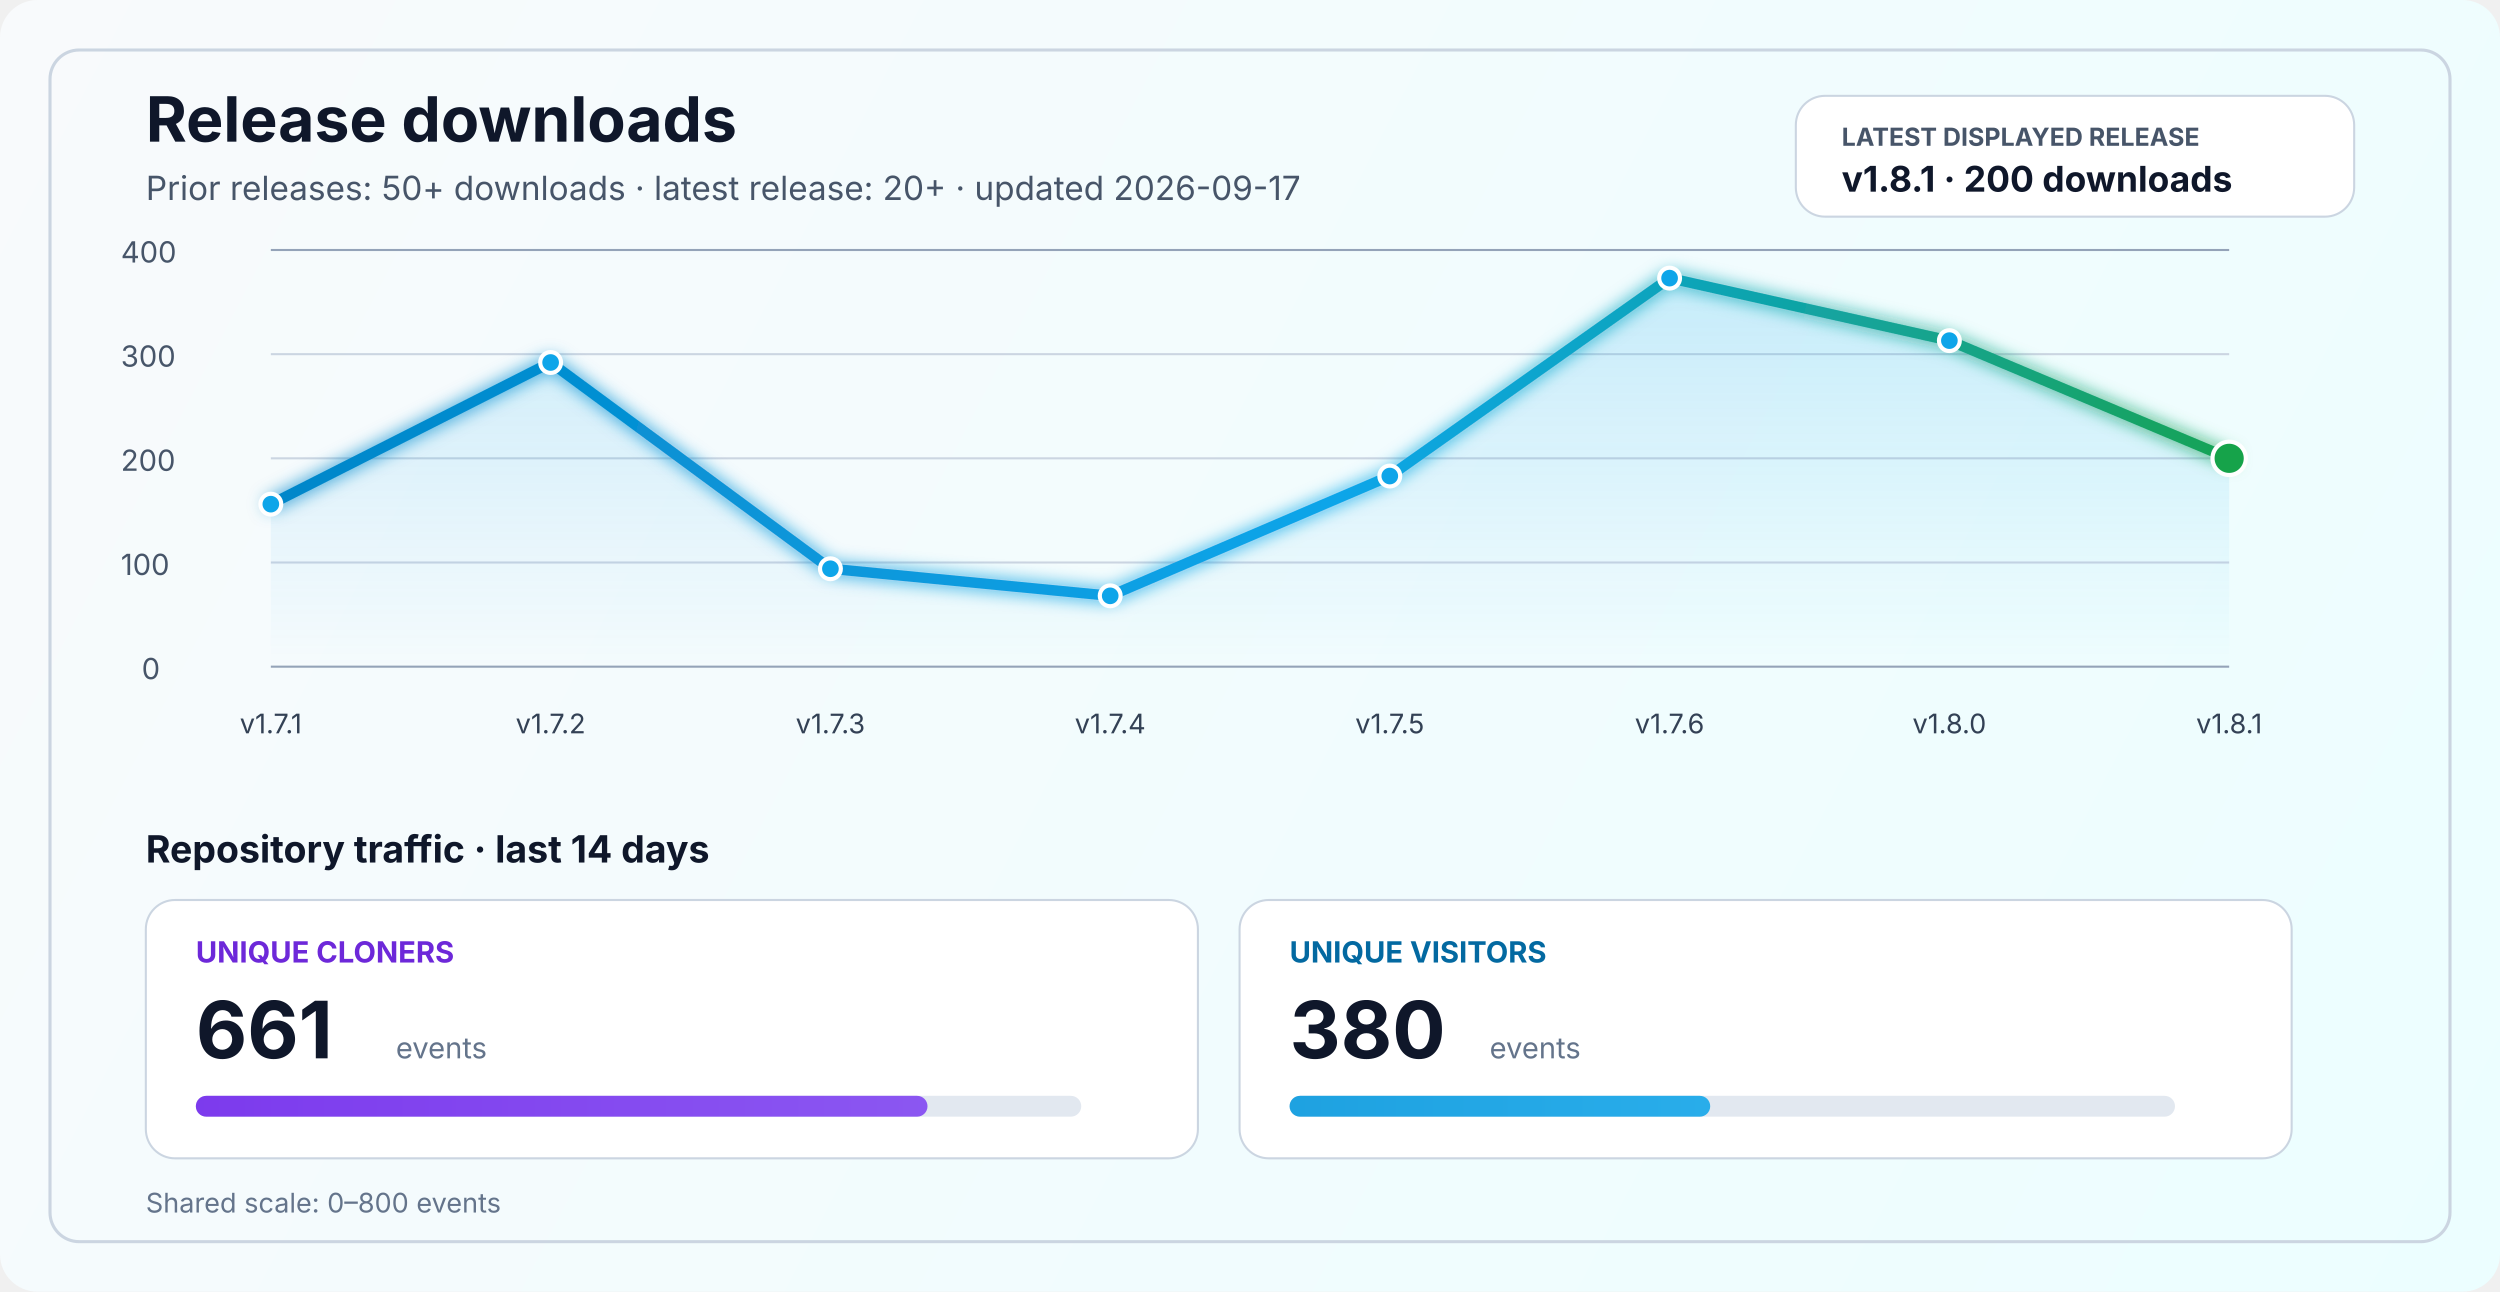
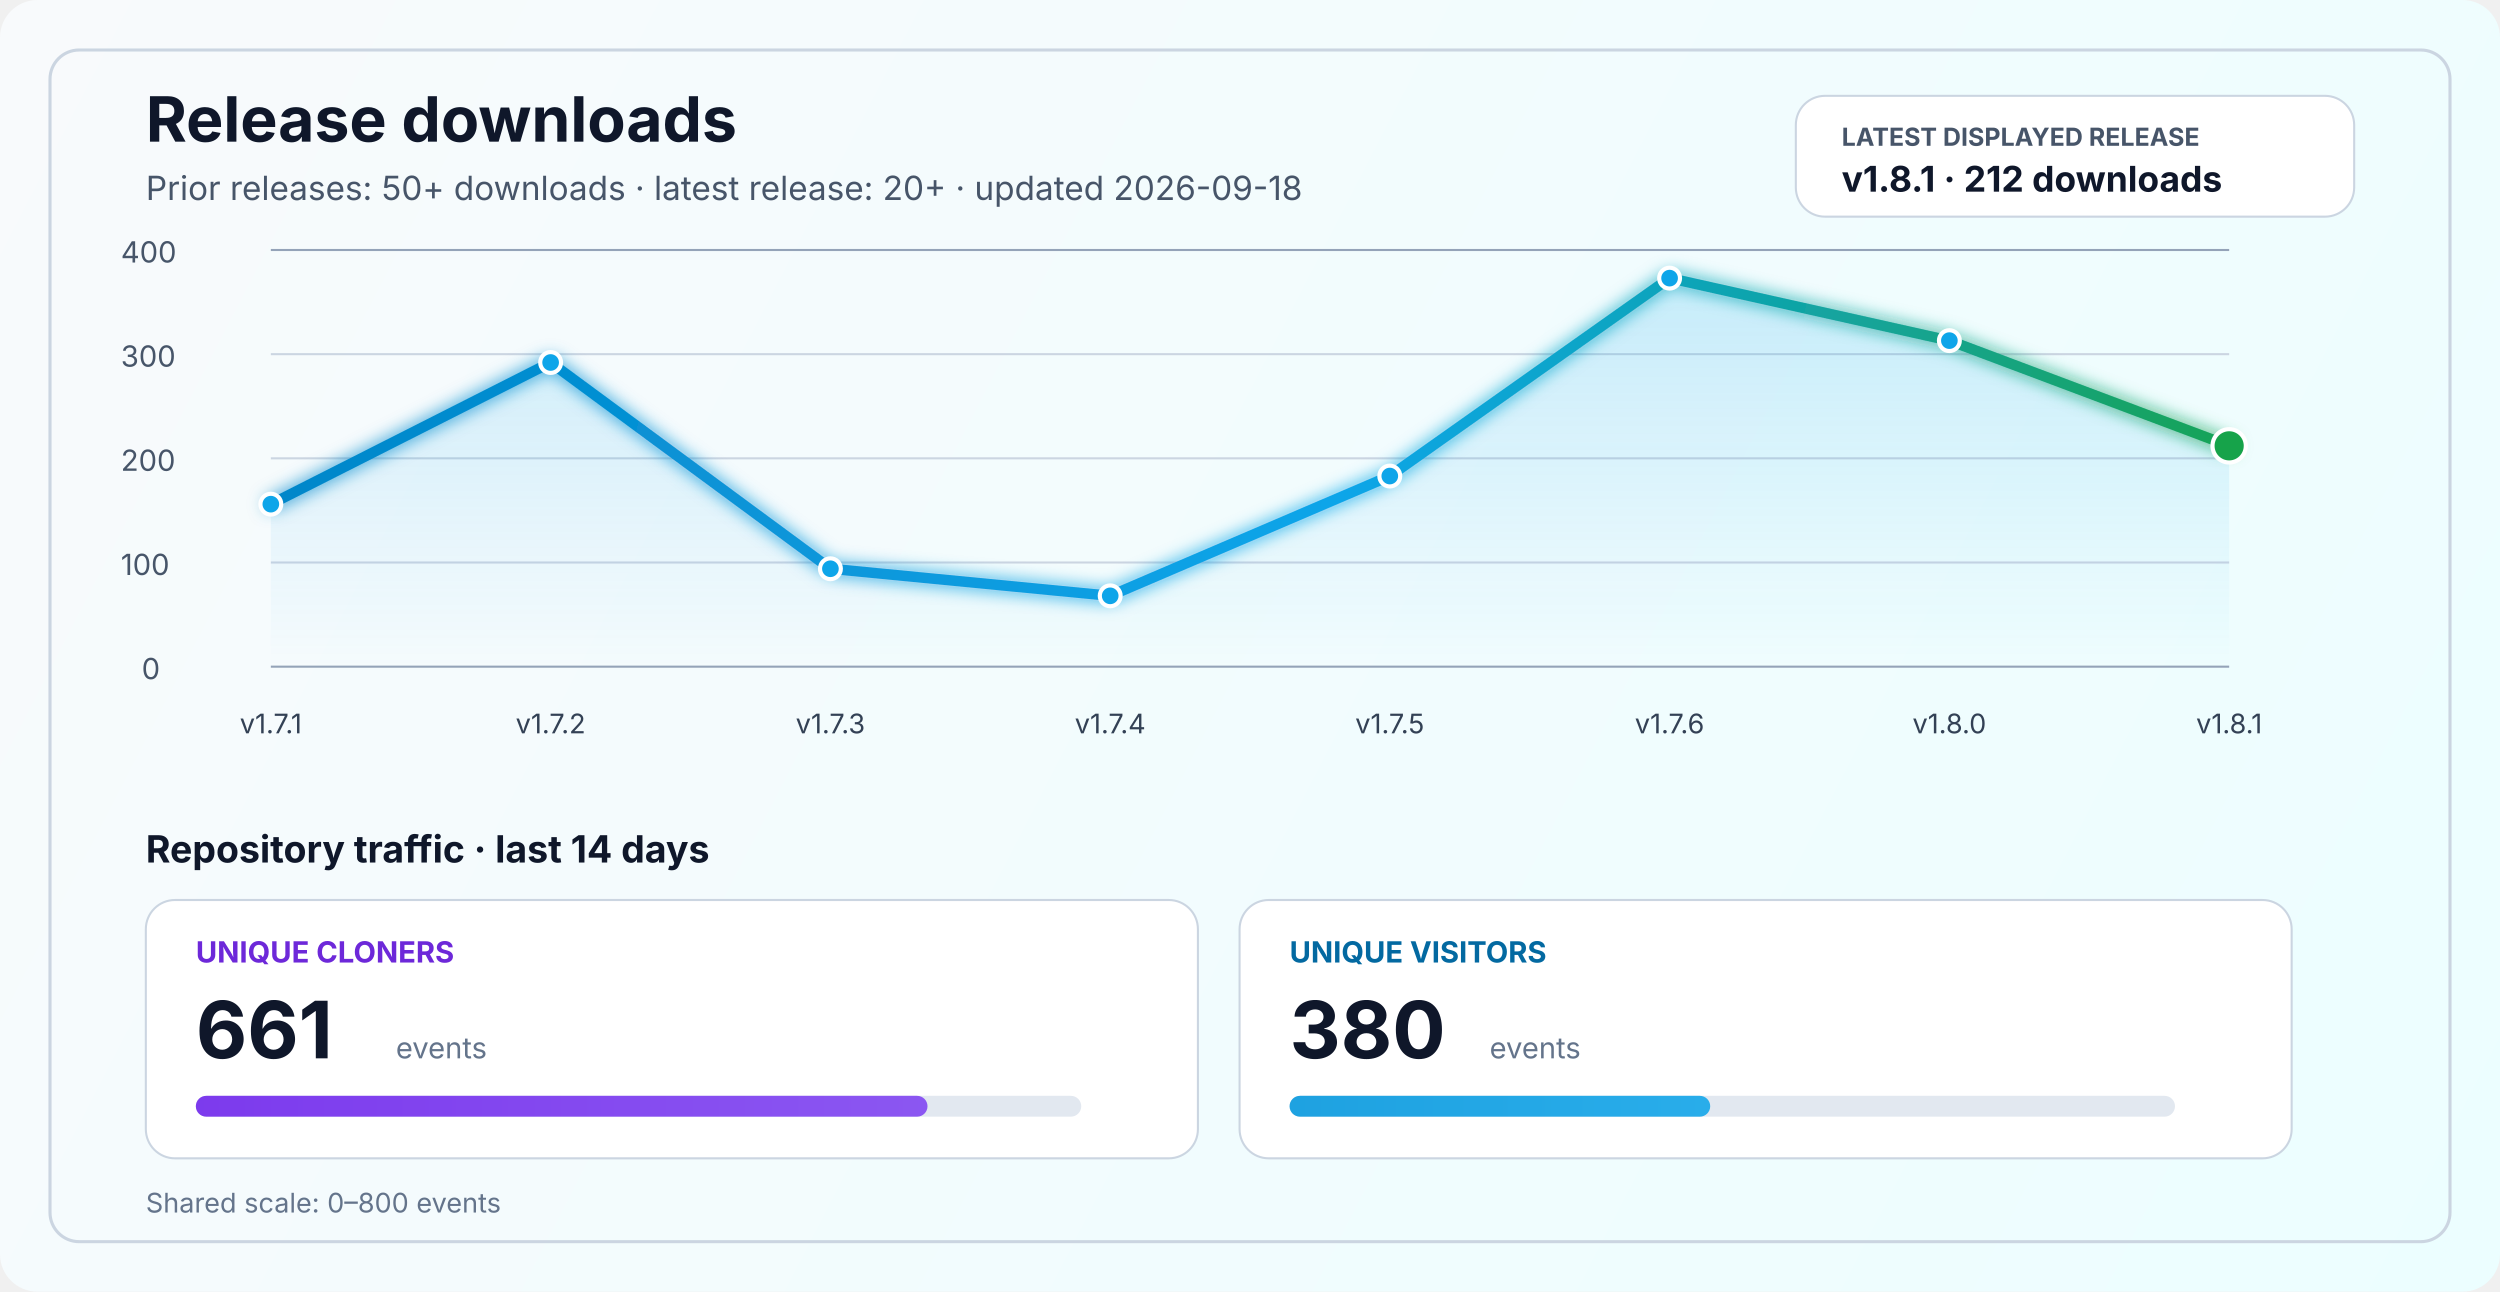
<svg xmlns="http://www.w3.org/2000/svg" width="1200" height="620" viewBox="0 0 1200 620" fill="none" role="img" aria-labelledby="title desc">
  <defs>
    <linearGradient id="bg" x1="0" y1="0" x2="1200" y2="620" gradientUnits="userSpaceOnUse">
      <stop stop-color="#F8FAFC" />
      <stop offset="1" stop-color="#ECFEFF" />
    </linearGradient>
    <linearGradient id="line" x1="130" y1="86" x2="1070" y2="340" gradientUnits="userSpaceOnUse">
      <stop stop-color="#0284C7" />
      <stop offset="0.55" stop-color="#0EA5E9" />
      <stop offset="1" stop-color="#16A34A" />
    </linearGradient>
    <linearGradient id="area" x1="0" y1="120" x2="0" y2="320" gradientUnits="userSpaceOnUse">
      <stop stop-color="#0EA5E9" stop-opacity="0.20" />
      <stop offset="1" stop-color="#0EA5E9" stop-opacity="0" />
    </linearGradient>
    <linearGradient id="cloneFill" x1="86" y1="450" x2="1110" y2="450" gradientUnits="userSpaceOnUse">
      <stop stop-color="#7C3AED" />
      <stop offset="1" stop-color="#A78BFA" />
    </linearGradient>
    <linearGradient id="viewFill" x1="86" y1="482" x2="1110" y2="482" gradientUnits="userSpaceOnUse">
      <stop stop-color="#0284C7" />
      <stop offset="1" stop-color="#38BDF8" />
    </linearGradient>
    <filter id="glow" x="-50%" y="-50%" width="200%" height="200%">
      <feGaussianBlur stdDeviation="4" result="blur" />
      <feMerge>
        <feMergeNode in="blur" />
        <feMergeNode in="SourceGraphic" />
      </feMerge>
    </filter>
  </defs>
  <rect width="1200" height="620" rx="18" fill="url(#bg)" />
  <rect x="24" y="24" width="1152" height="572" rx="14" stroke="#CBD5E1" stroke-width="1.5" />
  <text x="70" y="68" fill="#0F172A" font-size="30" font-family="SF Pro Display, -apple-system, BlinkMacSystemFont, Segoe UI, sans-serif" font-weight="700">Release downloads</text>
-   <text x="70" y="96" fill="#475569" font-size="16" font-family="SF Pro Text, -apple-system, BlinkMacSystemFont, Segoe UI, sans-serif">Prior releases: 50+ downloads · latest release: 20+ · updated 2026-09-17</text>
+   <text x="70" y="96" fill="#475569" font-size="16" font-family="SF Pro Text, -apple-system, BlinkMacSystemFont, Segoe UI, sans-serif">Prior releases: 50+ downloads · latest release: 20+ · updated 2026-09-18</text>
  <rect x="862" y="46" width="268" height="58" rx="14" fill="#FFFFFF" stroke="#CBD5E1" stroke-width="1" />
  <text x="884" y="70" fill="#475569" font-size="12" font-family="SF Pro Text, -apple-system, BlinkMacSystemFont, Segoe UI, sans-serif" font-weight="700">LATEST DISPLAYED RELEASE</text>
-   <text x="884" y="92" fill="#0F172A" font-size="17" font-family="SF Pro Text, -apple-system, BlinkMacSystemFont, Segoe UI, sans-serif" font-weight="700">v1.8.1 · 200 downloads</text>
+   <text x="884" y="92" fill="#0F172A" font-size="17" font-family="SF Pro Text, -apple-system, BlinkMacSystemFont, Segoe UI, sans-serif" font-weight="700">v1.8.1 · 212 downloads</text>
  <line x1="130" y1="320.0" x2="1070" y2="320.0" stroke="#94A3B8" stroke-width="1" />
  <line x1="130" y1="270.0" x2="1070" y2="270.0" stroke="#CBD5E1" stroke-width="1" />
  <line x1="130" y1="220.0" x2="1070" y2="220.0" stroke="#CBD5E1" stroke-width="1" />
  <line x1="130" y1="170.0" x2="1070" y2="170.0" stroke="#CBD5E1" stroke-width="1" />
  <line x1="130" y1="120.0" x2="1070" y2="120.0" stroke="#94A3B8" stroke-width="1" />
  <text x="68" y="326.0" fill="#475569" font-size="14" font-family="SF Pro Text, -apple-system, BlinkMacSystemFont, Segoe UI, sans-serif">0</text>
  <text x="58" y="276.0" fill="#475569" font-size="14" font-family="SF Pro Text, -apple-system, BlinkMacSystemFont, Segoe UI, sans-serif">100</text>
  <text x="58" y="226.0" fill="#475569" font-size="14" font-family="SF Pro Text, -apple-system, BlinkMacSystemFont, Segoe UI, sans-serif">200</text>
  <text x="58" y="176.0" fill="#475569" font-size="14" font-family="SF Pro Text, -apple-system, BlinkMacSystemFont, Segoe UI, sans-serif">300</text>
  <text x="58" y="126.0" fill="#475569" font-size="14" font-family="SF Pro Text, -apple-system, BlinkMacSystemFont, Segoe UI, sans-serif">400</text>
-   <path d="M 130.0 242.0 L 264.3 174.0 L 398.6 273.0 L 532.9 286.0 L 667.1 228.5 L 801.4 133.5 L 935.7 163.5 L 1070.0 220.0 L 1070 320 L 130 320 Z" fill="url(#area)" />
-   <polyline points="130.0,242.0 264.3,174.0 398.6,273.0 532.9,286.0 667.1,228.5 801.4,133.5 935.7,163.5 1070.0,220.0" fill="none" stroke="url(#line)" stroke-width="5" stroke-linecap="round" stroke-linejoin="round" filter="url(#glow)" />
+   <path d="M 130.0 242.0 L 264.3 174.0 L 398.6 273.0 L 532.9 286.0 L 667.1 228.5 L 801.4 133.5 L 935.7 163.5 L 1070.0 214.0 L 1070 320 L 130 320 Z" fill="url(#area)" />
+   <polyline points="130.0,242.0 264.3,174.0 398.6,273.0 532.9,286.0 667.1,228.5 801.4,133.5 935.7,163.5 1070.0,214.0" fill="none" stroke="url(#line)" stroke-width="5" stroke-linecap="round" stroke-linejoin="round" filter="url(#glow)" />
  <circle cx="130.0" cy="242.0" r="5" fill="#0EA5E9" stroke="#FFFFFF" stroke-width="2" />
  <circle cx="264.3" cy="174.0" r="5" fill="#0EA5E9" stroke="#FFFFFF" stroke-width="2" />
  <circle cx="398.6" cy="273.0" r="5" fill="#0EA5E9" stroke="#FFFFFF" stroke-width="2" />
  <circle cx="532.9" cy="286.0" r="5" fill="#0EA5E9" stroke="#FFFFFF" stroke-width="2" />
  <circle cx="667.1" cy="228.5" r="5" fill="#0EA5E9" stroke="#FFFFFF" stroke-width="2" />
  <circle cx="801.4" cy="133.5" r="5" fill="#0EA5E9" stroke="#FFFFFF" stroke-width="2" />
  <circle cx="935.7" cy="163.5" r="5" fill="#0EA5E9" stroke="#FFFFFF" stroke-width="2" />
-   <circle cx="1070.0" cy="220.0" r="8" fill="#16A34A" stroke="#FFFFFF" stroke-width="2" />
+   <circle cx="1070.0" cy="214.0" r="8" fill="#16A34A" stroke="#FFFFFF" stroke-width="2" />
  <text x="130.0" y="352" text-anchor="middle" fill="#334155" font-size="13" font-family="SF Pro Text, -apple-system, BlinkMacSystemFont, Segoe UI, sans-serif">v1.7.1</text>
  <text x="264.3" y="352" text-anchor="middle" fill="#334155" font-size="13" font-family="SF Pro Text, -apple-system, BlinkMacSystemFont, Segoe UI, sans-serif">v1.7.2</text>
  <text x="398.6" y="352" text-anchor="middle" fill="#334155" font-size="13" font-family="SF Pro Text, -apple-system, BlinkMacSystemFont, Segoe UI, sans-serif">v1.7.3</text>
  <text x="532.9" y="352" text-anchor="middle" fill="#334155" font-size="13" font-family="SF Pro Text, -apple-system, BlinkMacSystemFont, Segoe UI, sans-serif">v1.7.4</text>
  <text x="667.1" y="352" text-anchor="middle" fill="#334155" font-size="13" font-family="SF Pro Text, -apple-system, BlinkMacSystemFont, Segoe UI, sans-serif">v1.7.5</text>
  <text x="801.4" y="352" text-anchor="middle" fill="#334155" font-size="13" font-family="SF Pro Text, -apple-system, BlinkMacSystemFont, Segoe UI, sans-serif">v1.7.6</text>
  <text x="935.7" y="352" text-anchor="middle" fill="#334155" font-size="13" font-family="SF Pro Text, -apple-system, BlinkMacSystemFont, Segoe UI, sans-serif">v1.8.0</text>
  <text x="1070.0" y="352" text-anchor="middle" fill="#334155" font-size="13" font-family="SF Pro Text, -apple-system, BlinkMacSystemFont, Segoe UI, sans-serif">v1.8.1</text>
  <text x="70" y="414" fill="#0F172A" font-size="18" font-family="SF Pro Text, -apple-system, BlinkMacSystemFont, Segoe UI, sans-serif" font-weight="700">Repository traffic · last 14 days</text>
  <rect x="70" y="432" width="505" height="124" rx="14" fill="#FFFFFF" stroke="#CBD5E1" stroke-width="1" />
  <text x="94" y="462" fill="#6D28D9" font-size="14" font-family="SF Pro Text, -apple-system, BlinkMacSystemFont, Segoe UI, sans-serif" font-weight="700">UNIQUE CLONERS</text>
  <text x="94" y="508" fill="#0F172A" font-size="38" font-family="SF Pro Display, -apple-system, BlinkMacSystemFont, Segoe UI, sans-serif" font-weight="700">661</text>
  <text x="190" y="508" fill="#64748B" font-size="14" font-family="SF Pro Text, -apple-system, BlinkMacSystemFont, Segoe UI, sans-serif">events</text>
  <rect x="94" y="526" width="425" height="10" rx="5" fill="#E2E8F0" />
  <rect x="94" y="526" width="351.2" height="10" rx="5" fill="url(#cloneFill)" />
  <rect x="595" y="432" width="505" height="124" rx="14" fill="#FFFFFF" stroke="#CBD5E1" stroke-width="1" />
  <text x="619" y="462" fill="#0369A1" font-size="14" font-family="SF Pro Text, -apple-system, BlinkMacSystemFont, Segoe UI, sans-serif" font-weight="700">UNIQUE VISITORS</text>
  <text x="619" y="508" fill="#0F172A" font-size="38" font-family="SF Pro Display, -apple-system, BlinkMacSystemFont, Segoe UI, sans-serif" font-weight="700">380</text>
  <text x="715" y="508" fill="#64748B" font-size="14" font-family="SF Pro Text, -apple-system, BlinkMacSystemFont, Segoe UI, sans-serif">events</text>
  <rect x="619" y="526" width="425" height="10" rx="5" fill="#E2E8F0" />
  <rect x="619" y="526" width="201.9" height="10" rx="5" fill="url(#viewFill)" />
  <text x="70" y="582" fill="#64748B" font-size="13" font-family="SF Pro Text, -apple-system, BlinkMacSystemFont, Segoe UI, sans-serif">Shared scale: 0–800 events</text>
</svg>
